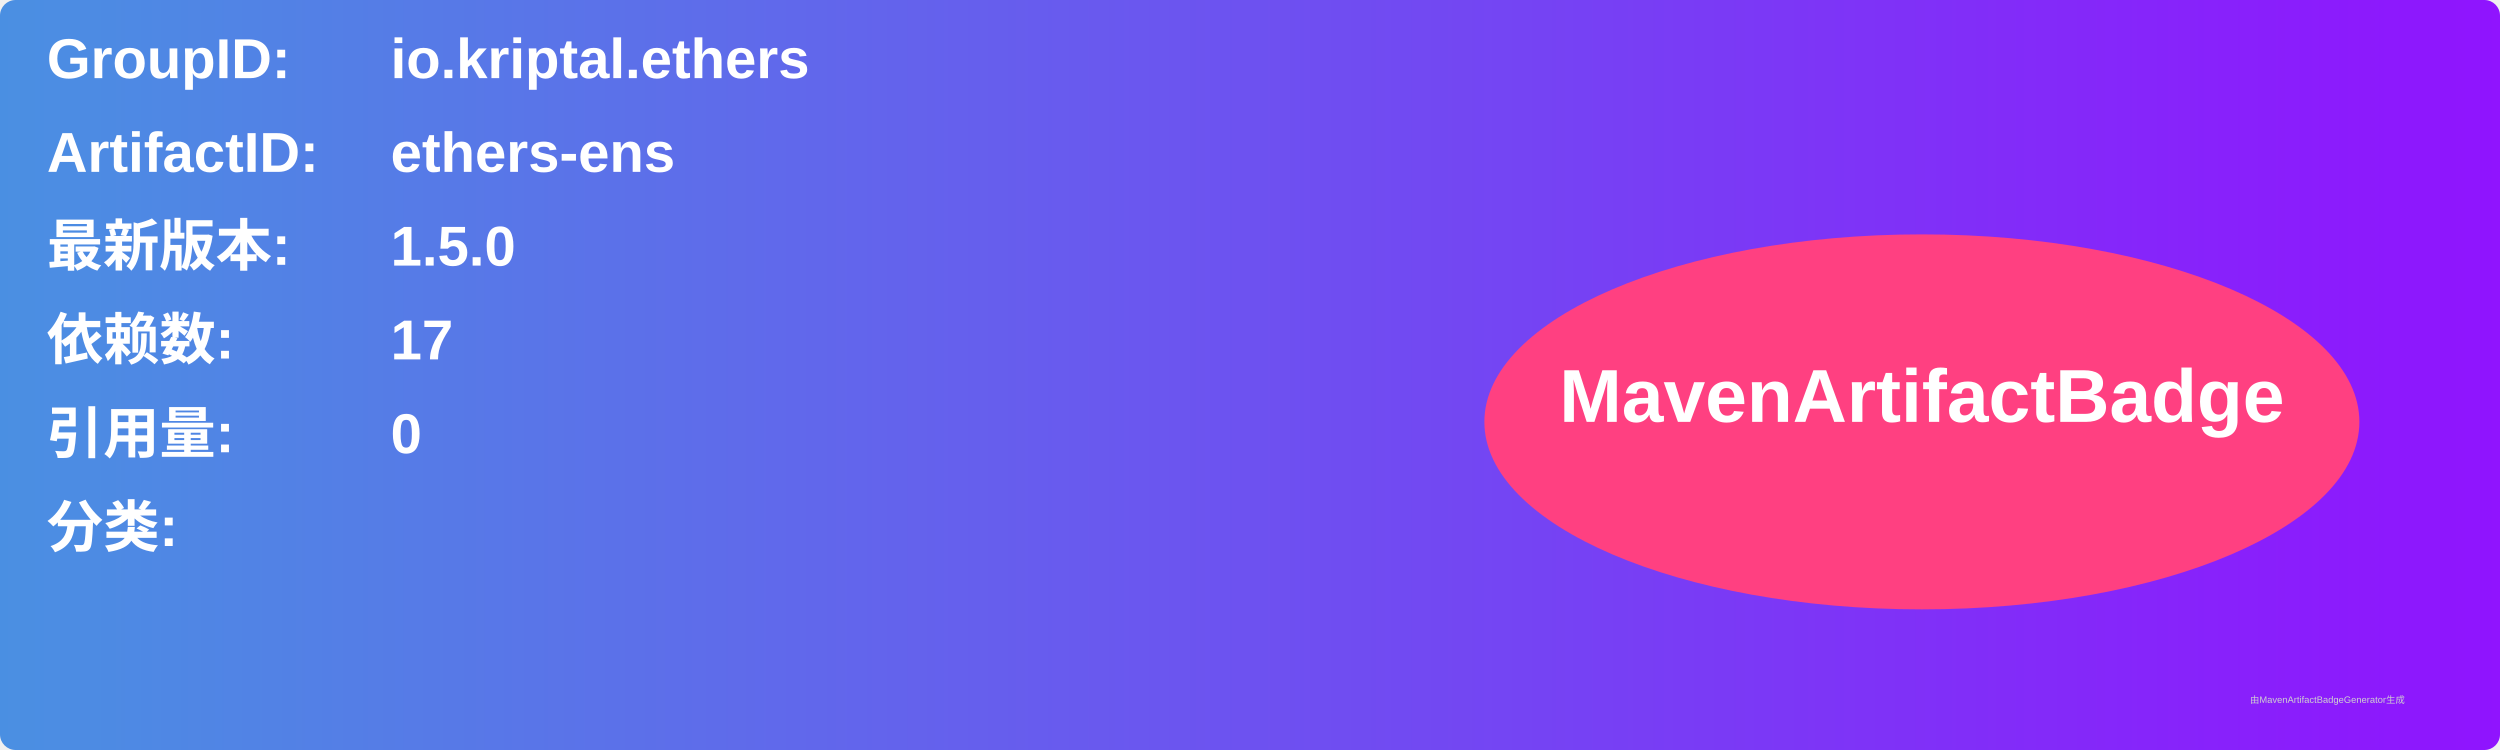
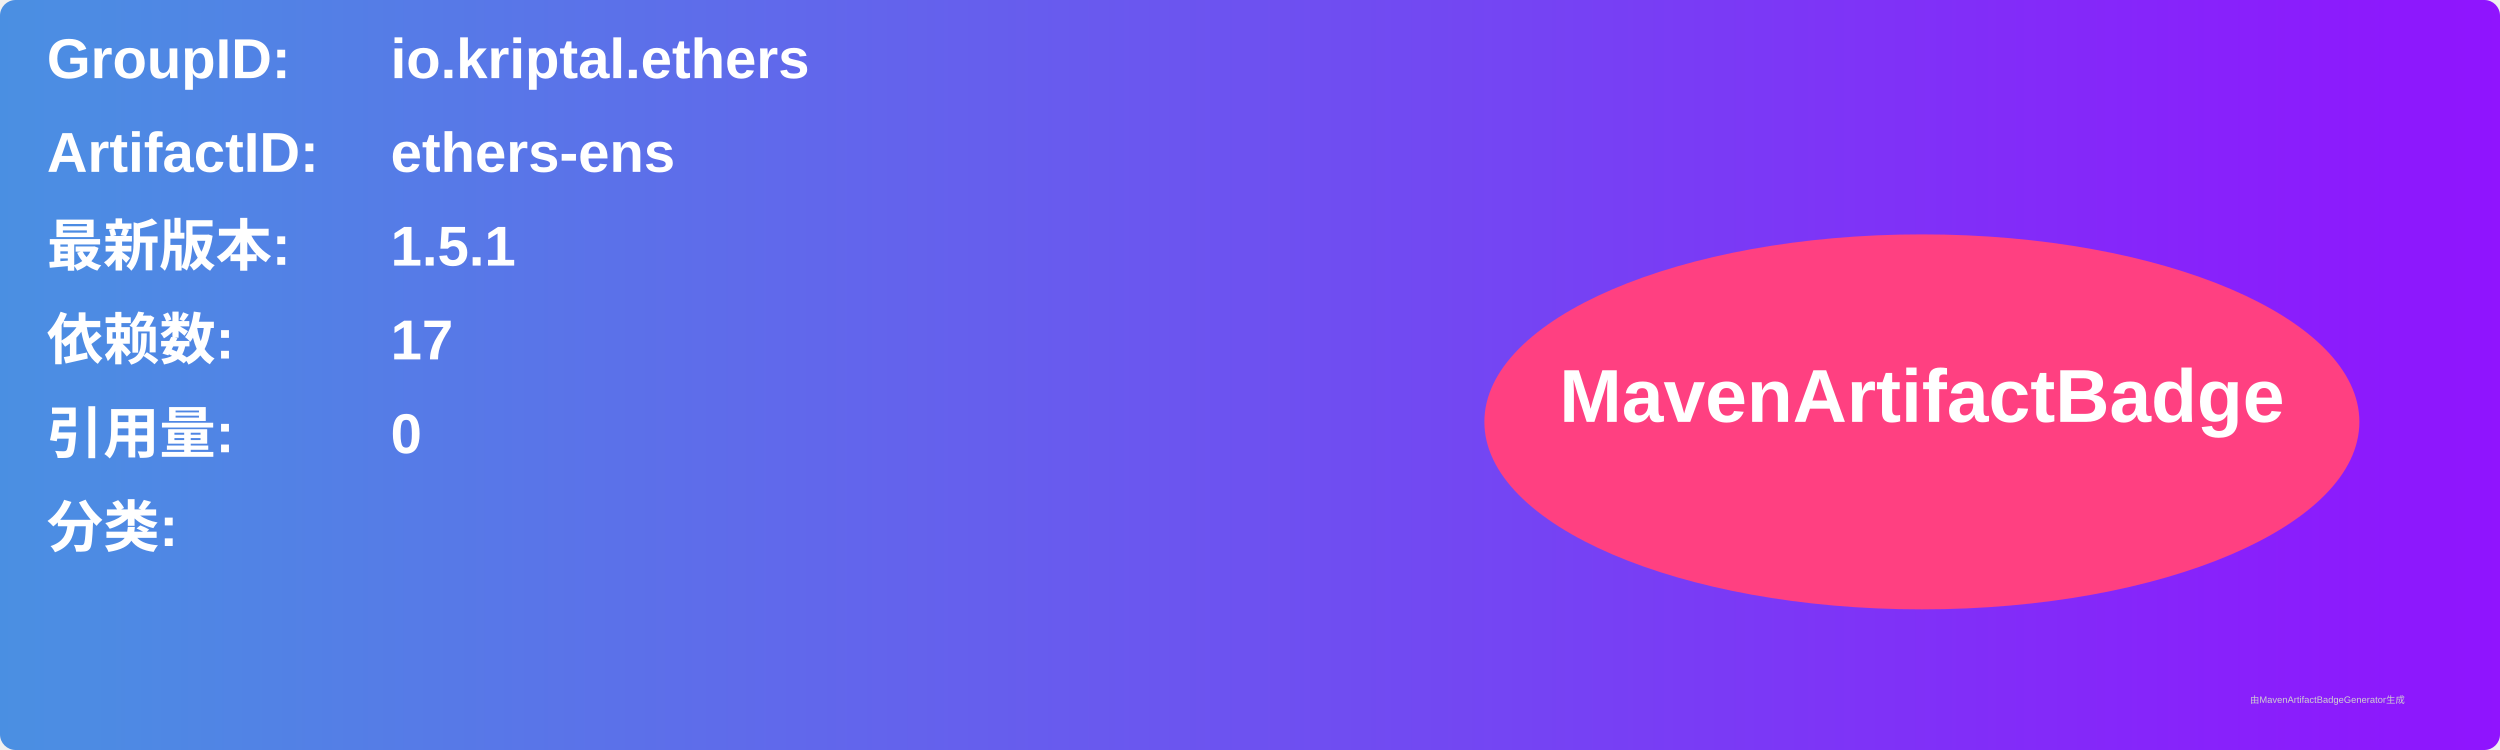
<svg xmlns="http://www.w3.org/2000/svg" width="800" height="240" viewBox="0 0 800 240">
  <linearGradient id="grad" x1="0%" y1="0%" x2="100%" y2="0%">
    <stop offset="0%" stop-color="#4a90e2" />
    <stop offset="100%" stop-color="#9013fe" />
  </linearGradient>
  <rect width="100%" height="100%" rx="5" ry="5" fill="url(#grad)" />
  <g transform="translate(15, 15)">
    <text x="0" y="10" font-family="Arial" font-size="18" fill="white" font-weight="bold" width="260">GroupID:</text>
    <text x="110" y="10" font-family="Arial" font-size="18" fill="white" font-weight="bold" width="460">io.kriptal.ethers</text>
    <text x="0" y="40" font-family="Arial" font-size="18" fill="white" font-weight="bold" width="260">ArtifactID:</text>
    <text x="110" y="40" font-family="Arial" font-size="18" fill="white" font-weight="bold" width="460">ethers-ens</text>
    <text x="0" y="70" font-family="Arial" font-size="18" fill="white" font-weight="bold">最新版本:</text>
    <text x="110" y="70" font-family="Arial" font-size="18" fill="white" font-weight="bold">
-       <tspan font-weight="bold">1.5.0</tspan>
+       <tspan font-weight="bold">1.5.1</tspan>
    </text>
    <text x="0" y="100" font-family="Arial" font-size="18" fill="white" font-weight="bold">依赖数: </text>
    <text x="110" y="100" font-family="Arial" font-size="18" fill="white">
      <tspan font-weight="bold">17</tspan>
    </text>
    <text x="0" y="130" font-family="Arial" font-size="18" fill="white" font-weight="bold">引用量: </text>
    <text x="110" y="130" font-family="Arial" font-size="18" fill="white">
      <tspan font-weight="bold">0</tspan>
    </text>
    <text x="0" y="160" font-family="Arial" font-size="18" fill="white" font-weight="bold">分类:</text>
    <text x="10" y="190" font-family="Arial" font-size="10" fill="white">
      <tspan font-weight="bold" />
    </text>
    <ellipse cx="600" cy="120" rx="140" ry="60" fill="#ff4081" />
    <text x="600" y="120" text-anchor="middle" font-family="Arial" font-size="24" fill="white" font-weight="bold">MavenArtifactBadge</text>
  </g>
  <text x="720" y="225" font-family="Arial" font-size="3" fill="#d0d0d0">由MavenArtifactBadgeGenerator生成</text>
</svg>
